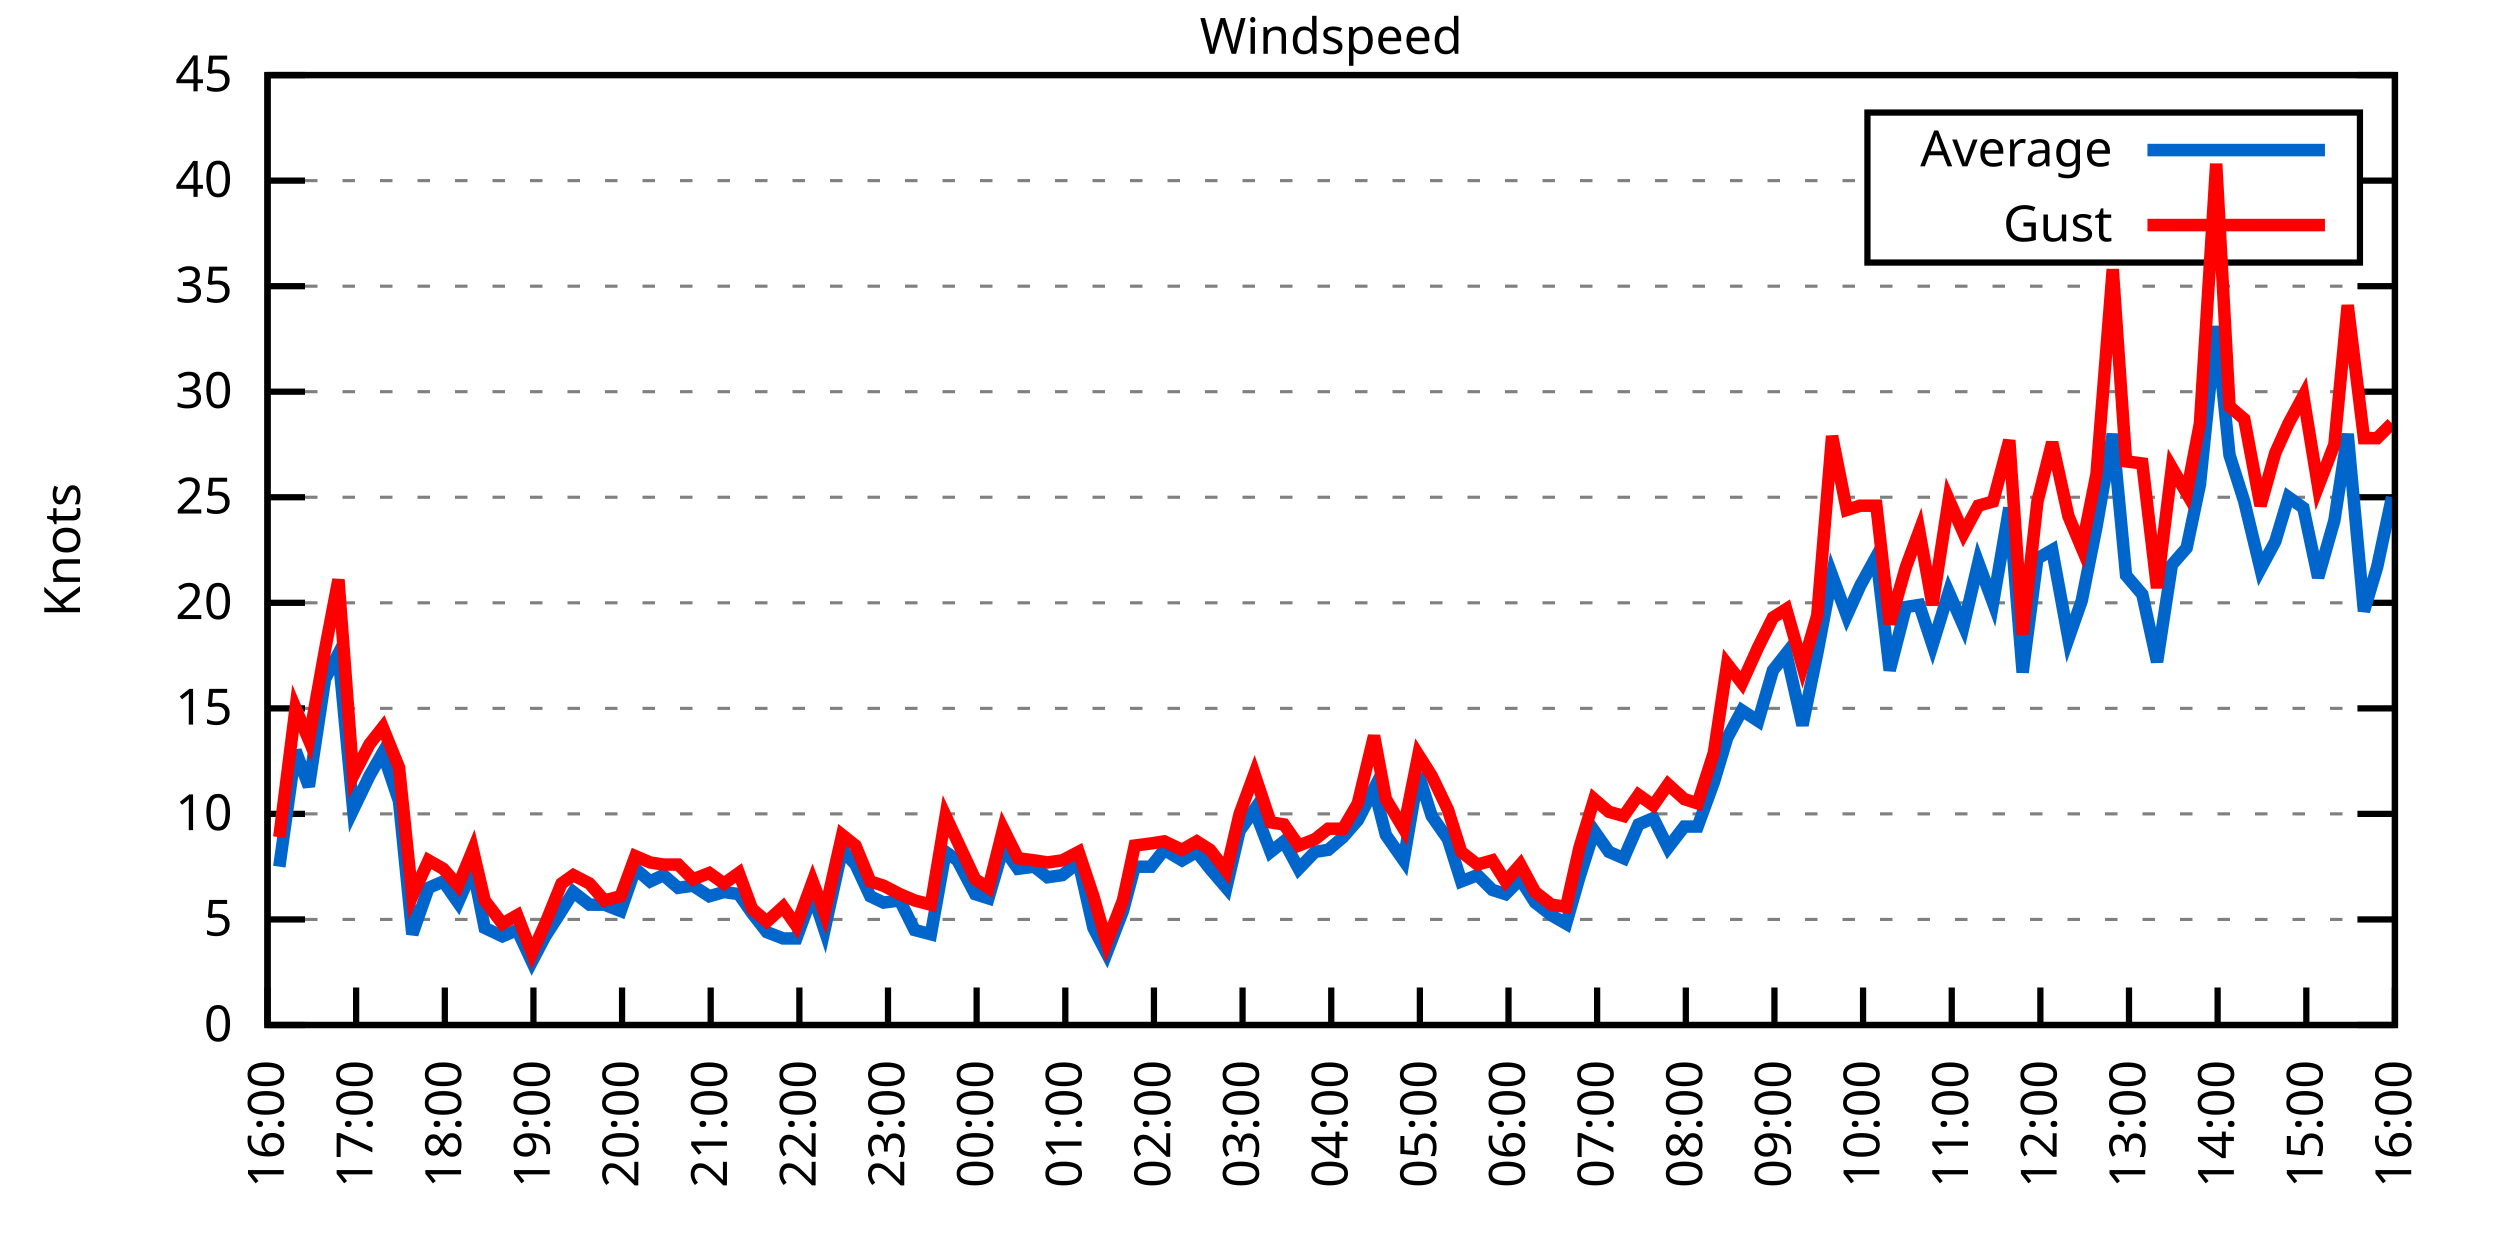
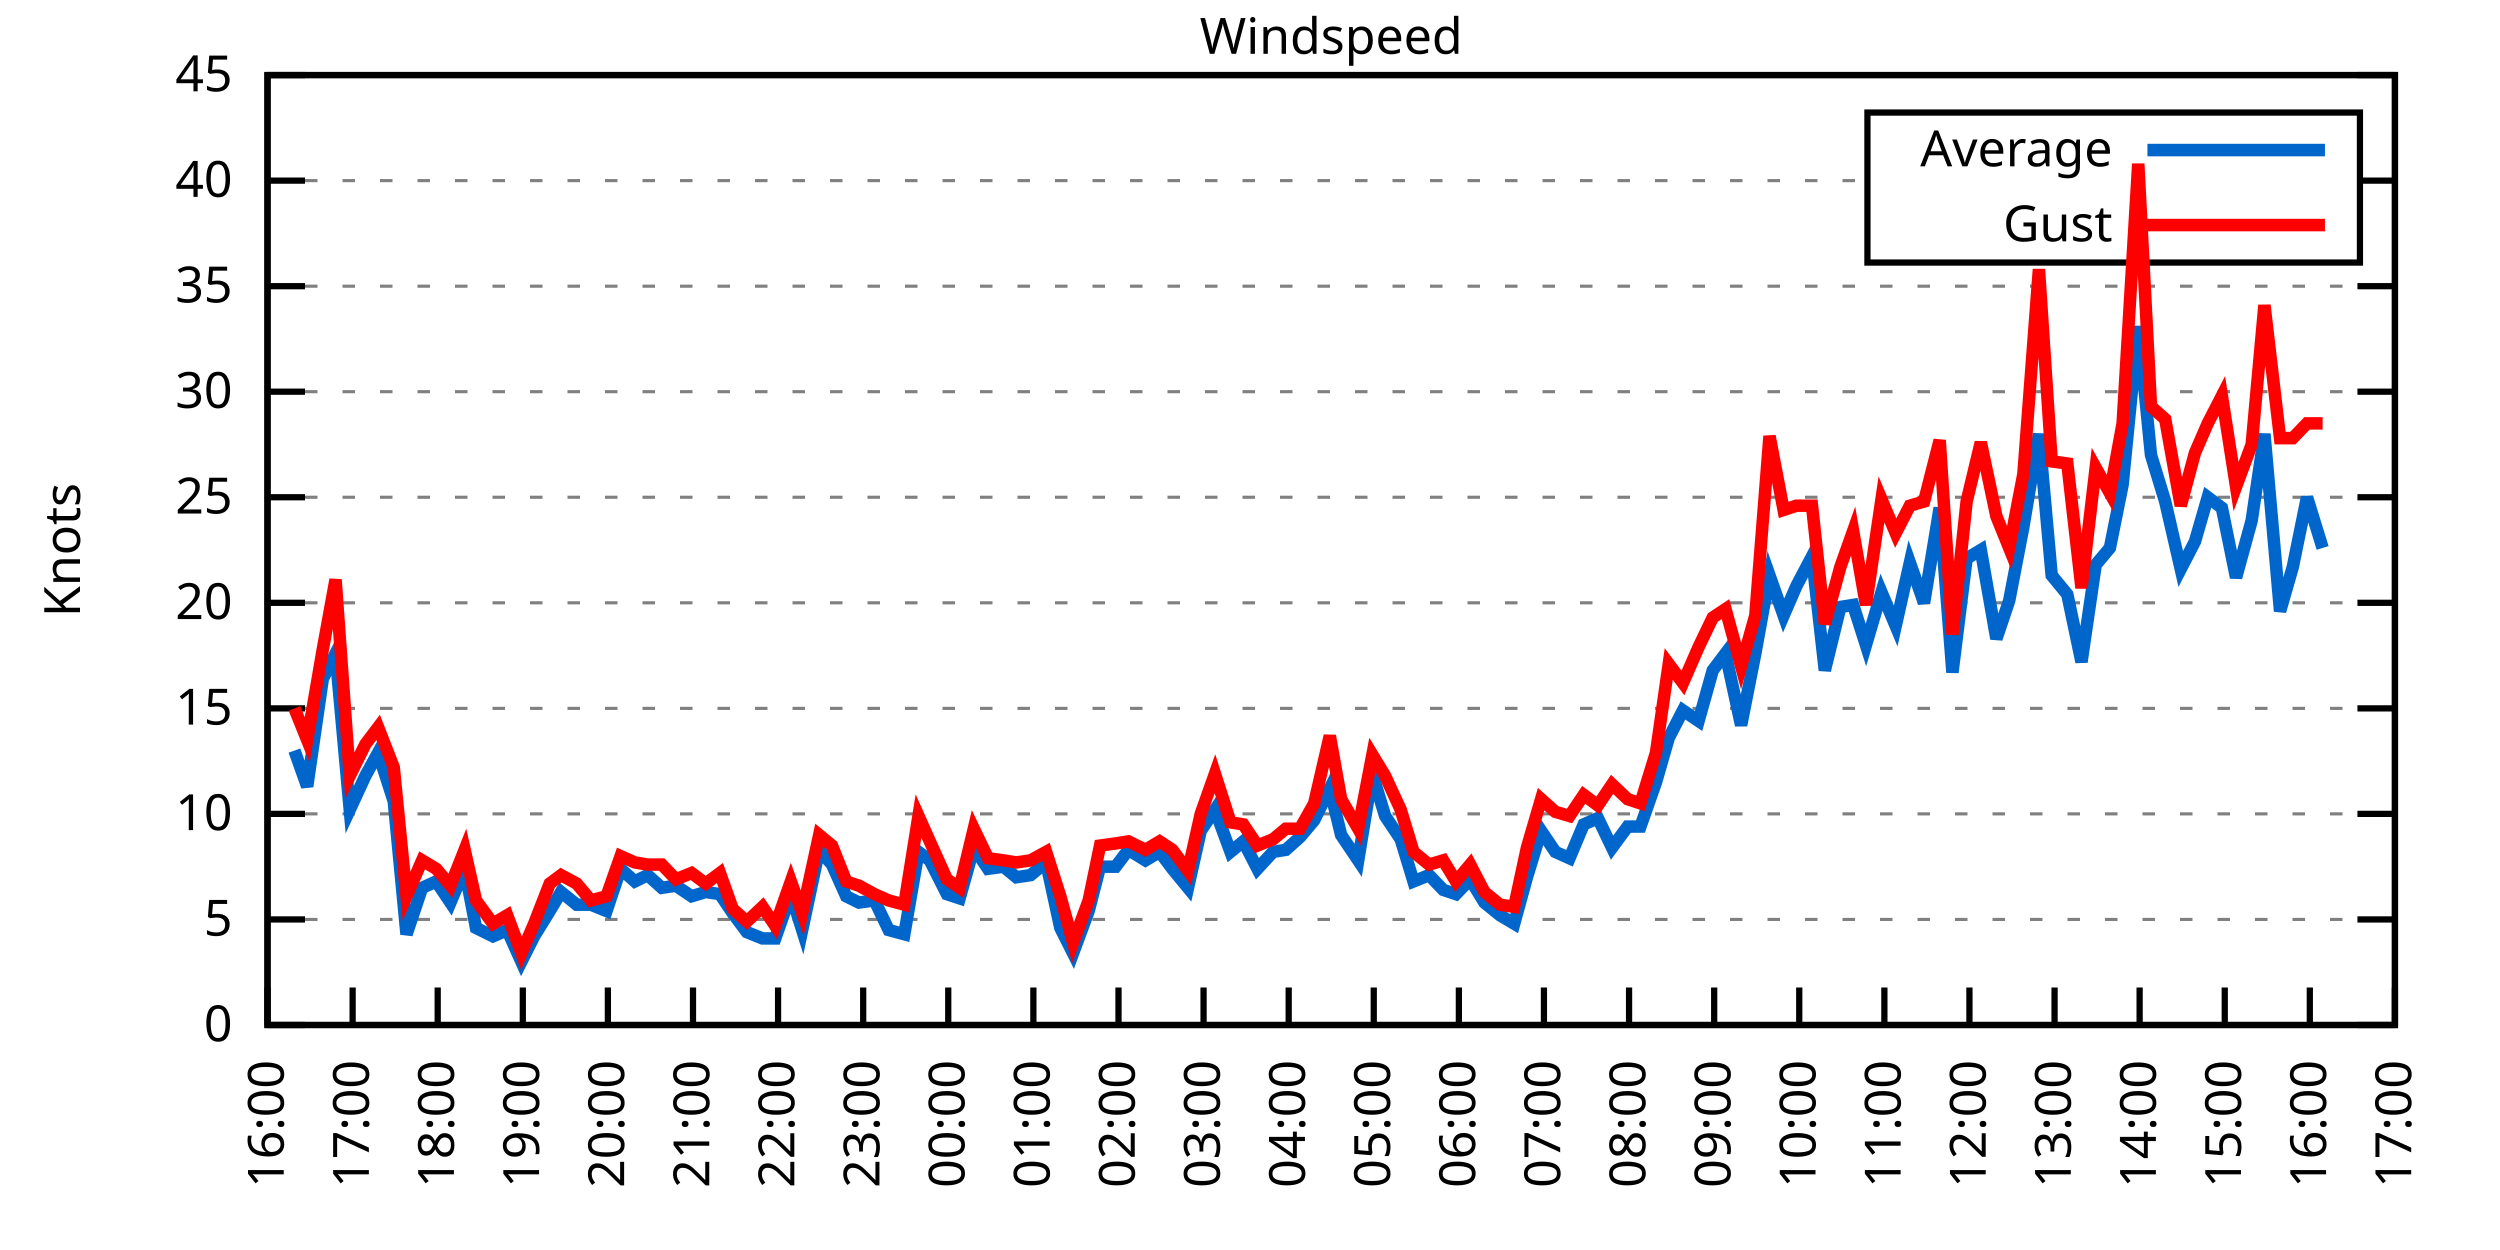
<svg xmlns="http://www.w3.org/2000/svg" xmlns:xlink="http://www.w3.org/1999/xlink" width="400" height="200" viewBox="0 0 400 200">
  <g id="gnuplot_canvas">
    <rect x="0" y="0" width="400" height="200" fill="none" />
    <defs>
      <circle id="gpDot" r="0.5" stroke-width="0.5" stroke="currentColor" />
      <path id="gpPt0" stroke-width="0.333" stroke="currentColor" d="M-1,0 h2 M0,-1 v2" />
      <path id="gpPt1" stroke-width="0.333" stroke="currentColor" d="M-1,-1 L1,1 M1,-1 L-1,1" />
      <path id="gpPt2" stroke-width="0.333" stroke="currentColor" d="M-1,0 L1,0 M0,-1 L0,1 M-1,-1 L1,1 M-1,1 L1,-1" />
      <rect id="gpPt3" stroke-width="0.333" stroke="currentColor" x="-1" y="-1" width="2" height="2" />
      <rect id="gpPt4" stroke-width="0.333" stroke="currentColor" fill="currentColor" x="-1" y="-1" width="2" height="2" />
      <circle id="gpPt5" stroke-width="0.333" stroke="currentColor" cx="0" cy="0" r="1" />
      <use xlink:href="#gpPt5" id="gpPt6" fill="currentColor" stroke="none" />
      <path id="gpPt7" stroke-width="0.333" stroke="currentColor" d="M0,-1.33 L-1.33,0.67 L1.33,0.67 z" />
      <use xlink:href="#gpPt7" id="gpPt8" fill="currentColor" stroke="none" />
      <use xlink:href="#gpPt7" id="gpPt9" stroke="currentColor" transform="rotate(180)" />
      <use xlink:href="#gpPt9" id="gpPt10" fill="currentColor" stroke="none" />
      <use xlink:href="#gpPt3" id="gpPt11" stroke="currentColor" transform="rotate(45)" />
      <use xlink:href="#gpPt11" id="gpPt12" fill="currentColor" stroke="none" />
      <path id="gpPt13" stroke-width="0.333" stroke="currentColor" d="M0,1.330 L1.265,0.411 L0.782,-1.067 L-0.782,-1.076 L-1.265,0.411 z" />
      <use xlink:href="#gpPt13" id="gpPt14" fill="currentColor" stroke="none" />
      <filter id="textbox" filterUnits="objectBoundingBox" x="0" y="0" height="1" width="1">
        <feFlood flood-color="white" flood-opacity="1" result="bgnd" />
        <feComposite in="SourceGraphic" in2="bgnd" operator="atop" />
      </filter>
      <filter id="greybox" filterUnits="objectBoundingBox" x="0" y="0" height="1" width="1">
        <feFlood flood-color="lightgrey" flood-opacity="1" result="grey" />
        <feComposite in="SourceGraphic" in2="grey" operator="atop" />
      </filter>
    </defs>
    <g fill="none" color="white" stroke="currentColor" stroke-width="1.00" stroke-linecap="butt" stroke-linejoin="miter">
</g>
    <g fill="none" color="black" stroke="currentColor" stroke-width="1.00" stroke-linecap="butt" stroke-linejoin="miter">
      <g stroke="none" shape-rendering="crispEdges">
        <polygon fill="rgb(255, 255, 255)" points="42.80,164.00 383.18,164.00 383.18,12.02 42.80,12.02 " />
      </g>
    </g>
    <g fill="none" color="black" stroke="currentColor" stroke-width="1.00" stroke-linecap="butt" stroke-linejoin="miter">
</g>
    <g fill="none" color="black" stroke="black" stroke-width="0.50" stroke-linecap="butt" stroke-linejoin="miter">
</g>
    <g fill="none" color="gray" stroke="currentColor" stroke-width="0.50" stroke-linecap="butt" stroke-linejoin="miter">
      <path stroke="gray" stroke-dasharray="2,4" class="gridline" d="M42.80,164.00 L383.19,164.00  " />
    </g>
    <g fill="none" color="gray" stroke="gray" stroke-width="1.00" stroke-linecap="butt" stroke-linejoin="miter">
</g>
    <g fill="none" color="black" stroke="currentColor" stroke-width="1.00" stroke-linecap="butt" stroke-linejoin="miter">
      <path stroke="black" d="M42.80,164.00 L48.80,164.00 M383.19,164.00 L377.19,164.00  " />
      <g transform="translate(37.20,166.60)" stroke="none" fill="black" font-family="Sans" font-size="8.00" text-anchor="end">
        <text>
          <tspan font-family="Sans"> 0</tspan>
        </text>
      </g>
    </g>
    <g fill="none" color="black" stroke="currentColor" stroke-width="1.00" stroke-linecap="butt" stroke-linejoin="miter">
</g>
    <g fill="none" color="black" stroke="black" stroke-width="0.50" stroke-linecap="butt" stroke-linejoin="miter">
</g>
    <g fill="none" color="gray" stroke="currentColor" stroke-width="0.50" stroke-linecap="butt" stroke-linejoin="miter">
      <path stroke="gray" stroke-dasharray="2,4" class="gridline" d="M42.80,147.11 L383.19,147.11  " />
    </g>
    <g fill="none" color="gray" stroke="gray" stroke-width="1.00" stroke-linecap="butt" stroke-linejoin="miter">
</g>
    <g fill="none" color="black" stroke="currentColor" stroke-width="1.00" stroke-linecap="butt" stroke-linejoin="miter">
      <path stroke="black" d="M42.80,147.11 L48.80,147.11 M383.19,147.11 L377.19,147.11  " />
      <g transform="translate(37.20,149.71)" stroke="none" fill="black" font-family="Sans" font-size="8.00" text-anchor="end">
        <text>
          <tspan font-family="Sans"> 5</tspan>
        </text>
      </g>
    </g>
    <g fill="none" color="black" stroke="currentColor" stroke-width="1.00" stroke-linecap="butt" stroke-linejoin="miter">
</g>
    <g fill="none" color="black" stroke="black" stroke-width="0.50" stroke-linecap="butt" stroke-linejoin="miter">
</g>
    <g fill="none" color="gray" stroke="currentColor" stroke-width="0.50" stroke-linecap="butt" stroke-linejoin="miter">
      <path stroke="gray" stroke-dasharray="2,4" class="gridline" d="M42.80,130.22 L383.19,130.22  " />
    </g>
    <g fill="none" color="gray" stroke="gray" stroke-width="1.00" stroke-linecap="butt" stroke-linejoin="miter">
</g>
    <g fill="none" color="black" stroke="currentColor" stroke-width="1.00" stroke-linecap="butt" stroke-linejoin="miter">
      <path stroke="black" d="M42.80,130.22 L48.80,130.22 M383.19,130.22 L377.19,130.22  " />
      <g transform="translate(37.20,132.82)" stroke="none" fill="black" font-family="Sans" font-size="8.00" text-anchor="end">
        <text>
          <tspan font-family="Sans"> 10</tspan>
        </text>
      </g>
    </g>
    <g fill="none" color="black" stroke="currentColor" stroke-width="1.00" stroke-linecap="butt" stroke-linejoin="miter">
</g>
    <g fill="none" color="black" stroke="black" stroke-width="0.50" stroke-linecap="butt" stroke-linejoin="miter">
</g>
    <g fill="none" color="gray" stroke="currentColor" stroke-width="0.50" stroke-linecap="butt" stroke-linejoin="miter">
      <path stroke="gray" stroke-dasharray="2,4" class="gridline" d="M42.80,113.34 L383.19,113.34  " />
    </g>
    <g fill="none" color="gray" stroke="gray" stroke-width="1.00" stroke-linecap="butt" stroke-linejoin="miter">
</g>
    <g fill="none" color="black" stroke="currentColor" stroke-width="1.00" stroke-linecap="butt" stroke-linejoin="miter">
      <path stroke="black" d="M42.80,113.34 L48.80,113.34 M383.19,113.34 L377.19,113.34  " />
      <g transform="translate(37.20,115.94)" stroke="none" fill="black" font-family="Sans" font-size="8.00" text-anchor="end">
        <text>
          <tspan font-family="Sans"> 15</tspan>
        </text>
      </g>
    </g>
    <g fill="none" color="black" stroke="currentColor" stroke-width="1.00" stroke-linecap="butt" stroke-linejoin="miter">
</g>
    <g fill="none" color="black" stroke="black" stroke-width="0.50" stroke-linecap="butt" stroke-linejoin="miter">
</g>
    <g fill="none" color="gray" stroke="currentColor" stroke-width="0.50" stroke-linecap="butt" stroke-linejoin="miter">
      <path stroke="gray" stroke-dasharray="2,4" class="gridline" d="M42.80,96.45 L383.19,96.45  " />
    </g>
    <g fill="none" color="gray" stroke="gray" stroke-width="1.00" stroke-linecap="butt" stroke-linejoin="miter">
</g>
    <g fill="none" color="black" stroke="currentColor" stroke-width="1.00" stroke-linecap="butt" stroke-linejoin="miter">
      <path stroke="black" d="M42.80,96.45 L48.80,96.45 M383.19,96.45 L377.19,96.45  " />
      <g transform="translate(37.20,99.05)" stroke="none" fill="black" font-family="Sans" font-size="8.00" text-anchor="end">
        <text>
          <tspan font-family="Sans"> 20</tspan>
        </text>
      </g>
    </g>
    <g fill="none" color="black" stroke="currentColor" stroke-width="1.00" stroke-linecap="butt" stroke-linejoin="miter">
</g>
    <g fill="none" color="black" stroke="black" stroke-width="0.50" stroke-linecap="butt" stroke-linejoin="miter">
</g>
    <g fill="none" color="gray" stroke="currentColor" stroke-width="0.50" stroke-linecap="butt" stroke-linejoin="miter">
      <path stroke="gray" stroke-dasharray="2,4" class="gridline" d="M42.80,79.56 L383.19,79.56  " />
    </g>
    <g fill="none" color="gray" stroke="gray" stroke-width="1.00" stroke-linecap="butt" stroke-linejoin="miter">
</g>
    <g fill="none" color="black" stroke="currentColor" stroke-width="1.00" stroke-linecap="butt" stroke-linejoin="miter">
      <path stroke="black" d="M42.80,79.56 L48.80,79.56 M383.19,79.56 L377.19,79.56  " />
      <g transform="translate(37.20,82.16)" stroke="none" fill="black" font-family="Sans" font-size="8.00" text-anchor="end">
        <text>
          <tspan font-family="Sans"> 25</tspan>
        </text>
      </g>
    </g>
    <g fill="none" color="black" stroke="currentColor" stroke-width="1.00" stroke-linecap="butt" stroke-linejoin="miter">
</g>
    <g fill="none" color="black" stroke="black" stroke-width="0.50" stroke-linecap="butt" stroke-linejoin="miter">
</g>
    <g fill="none" color="gray" stroke="currentColor" stroke-width="0.50" stroke-linecap="butt" stroke-linejoin="miter">
      <path stroke="gray" stroke-dasharray="2,4" class="gridline" d="M42.80,62.67 L383.19,62.67  " />
    </g>
    <g fill="none" color="gray" stroke="gray" stroke-width="1.00" stroke-linecap="butt" stroke-linejoin="miter">
</g>
    <g fill="none" color="black" stroke="currentColor" stroke-width="1.00" stroke-linecap="butt" stroke-linejoin="miter">
      <path stroke="black" d="M42.80,62.67 L48.80,62.67 M383.19,62.67 L377.19,62.67  " />
      <g transform="translate(37.20,65.27)" stroke="none" fill="black" font-family="Sans" font-size="8.00" text-anchor="end">
        <text>
          <tspan font-family="Sans"> 30</tspan>
        </text>
      </g>
    </g>
    <g fill="none" color="black" stroke="currentColor" stroke-width="1.00" stroke-linecap="butt" stroke-linejoin="miter">
</g>
    <g fill="none" color="black" stroke="black" stroke-width="0.50" stroke-linecap="butt" stroke-linejoin="miter">
</g>
    <g fill="none" color="gray" stroke="currentColor" stroke-width="0.50" stroke-linecap="butt" stroke-linejoin="miter">
      <path stroke="gray" stroke-dasharray="2,4" class="gridline" d="M42.80,45.79 L383.19,45.79  " />
    </g>
    <g fill="none" color="gray" stroke="gray" stroke-width="1.00" stroke-linecap="butt" stroke-linejoin="miter">
</g>
    <g fill="none" color="black" stroke="currentColor" stroke-width="1.00" stroke-linecap="butt" stroke-linejoin="miter">
      <path stroke="black" d="M42.80,45.79 L48.80,45.79 M383.19,45.79 L377.19,45.79  " />
      <g transform="translate(37.20,48.39)" stroke="none" fill="black" font-family="Sans" font-size="8.00" text-anchor="end">
        <text>
          <tspan font-family="Sans"> 35</tspan>
        </text>
      </g>
    </g>
    <g fill="none" color="black" stroke="currentColor" stroke-width="1.00" stroke-linecap="butt" stroke-linejoin="miter">
</g>
    <g fill="none" color="black" stroke="black" stroke-width="0.50" stroke-linecap="butt" stroke-linejoin="miter">
</g>
    <g fill="none" color="gray" stroke="currentColor" stroke-width="0.50" stroke-linecap="butt" stroke-linejoin="miter">
      <path stroke="gray" stroke-dasharray="2,4" class="gridline" d="M42.80,28.90 L298.79,28.90 M377.59,28.90 L383.19,28.90  " />
    </g>
    <g fill="none" color="gray" stroke="gray" stroke-width="1.00" stroke-linecap="butt" stroke-linejoin="miter">
</g>
    <g fill="none" color="black" stroke="currentColor" stroke-width="1.00" stroke-linecap="butt" stroke-linejoin="miter">
      <path stroke="black" d="M42.80,28.90 L48.80,28.90 M383.19,28.90 L377.19,28.90  " />
      <g transform="translate(37.20,31.50)" stroke="none" fill="black" font-family="Sans" font-size="8.00" text-anchor="end">
        <text>
          <tspan font-family="Sans"> 40</tspan>
        </text>
      </g>
    </g>
    <g fill="none" color="black" stroke="currentColor" stroke-width="1.00" stroke-linecap="butt" stroke-linejoin="miter">
</g>
    <g fill="none" color="black" stroke="black" stroke-width="0.50" stroke-linecap="butt" stroke-linejoin="miter">
</g>
    <g fill="none" color="gray" stroke="currentColor" stroke-width="0.50" stroke-linecap="butt" stroke-linejoin="miter">
      <path stroke="gray" stroke-dasharray="2,4" class="gridline" d="M42.80,12.01 L383.19,12.01  " />
    </g>
    <g fill="none" color="gray" stroke="gray" stroke-width="1.00" stroke-linecap="butt" stroke-linejoin="miter">
</g>
    <g fill="none" color="black" stroke="currentColor" stroke-width="1.00" stroke-linecap="butt" stroke-linejoin="miter">
      <path stroke="black" d="M42.80,12.01 L48.80,12.01 M383.19,12.01 L377.19,12.01  " />
      <g transform="translate(37.20,14.61)" stroke="none" fill="black" font-family="Sans" font-size="8.00" text-anchor="end">
        <text>
          <tspan font-family="Sans"> 45</tspan>
        </text>
      </g>
    </g>
    <g fill="none" color="black" stroke="currentColor" stroke-width="1.00" stroke-linecap="butt" stroke-linejoin="miter">
      <path stroke="black" d="M42.80,164.00 L42.80,158.00  " />
      <g transform="translate(45.40,169.60) rotate(270.00)" stroke="none" fill="black" font-family="Sans" font-size="8.00" text-anchor="end">
        <text>
          <tspan font-family="Sans">16:00</tspan>
        </text>
      </g>
    </g>
    <g fill="none" color="black" stroke="currentColor" stroke-width="1.00" stroke-linecap="butt" stroke-linejoin="miter">
-       <path stroke="black" d="M56.98,164.00 L56.98,158.00  " />
-       <g transform="translate(59.58,169.60) rotate(270.00)" stroke="none" fill="black" font-family="Sans" font-size="8.00" text-anchor="end">
+       <path stroke="black" d="M56.42,164.00 L56.42,158.00  " />
+       <g transform="translate(59.02,169.60) rotate(270.00)" stroke="none" fill="black" font-family="Sans" font-size="8.00" text-anchor="end">
        <text>
          <tspan font-family="Sans">17:00</tspan>
        </text>
      </g>
    </g>
    <g fill="none" color="black" stroke="currentColor" stroke-width="1.00" stroke-linecap="butt" stroke-linejoin="miter">
-       <path stroke="black" d="M71.17,164.00 L71.17,158.00  " />
-       <g transform="translate(73.77,169.60) rotate(270.00)" stroke="none" fill="black" font-family="Sans" font-size="8.00" text-anchor="end">
+       <path stroke="black" d="M70.03,164.00 L70.03,158.00  " />
+       <g transform="translate(72.63,169.60) rotate(270.00)" stroke="none" fill="black" font-family="Sans" font-size="8.00" text-anchor="end">
        <text>
          <tspan font-family="Sans">18:00</tspan>
        </text>
      </g>
    </g>
    <g fill="none" color="black" stroke="currentColor" stroke-width="1.00" stroke-linecap="butt" stroke-linejoin="miter">
-       <path stroke="black" d="M85.35,164.00 L85.35,158.00  " />
-       <g transform="translate(87.95,169.60) rotate(270.00)" stroke="none" fill="black" font-family="Sans" font-size="8.00" text-anchor="end">
+       <path stroke="black" d="M83.65,164.00 L83.65,158.00  " />
+       <g transform="translate(86.25,169.60) rotate(270.00)" stroke="none" fill="black" font-family="Sans" font-size="8.00" text-anchor="end">
        <text>
          <tspan font-family="Sans">19:00</tspan>
        </text>
      </g>
    </g>
    <g fill="none" color="black" stroke="currentColor" stroke-width="1.00" stroke-linecap="butt" stroke-linejoin="miter">
-       <path stroke="black" d="M99.53,164.00 L99.53,158.00  " />
-       <g transform="translate(102.13,169.60) rotate(270.00)" stroke="none" fill="black" font-family="Sans" font-size="8.00" text-anchor="end">
+       <path stroke="black" d="M97.26,164.00 L97.26,158.00  " />
+       <g transform="translate(99.86,169.60) rotate(270.00)" stroke="none" fill="black" font-family="Sans" font-size="8.00" text-anchor="end">
        <text>
          <tspan font-family="Sans">20:00</tspan>
        </text>
      </g>
    </g>
    <g fill="none" color="black" stroke="currentColor" stroke-width="1.00" stroke-linecap="butt" stroke-linejoin="miter">
-       <path stroke="black" d="M113.71,164.00 L113.71,158.00  " />
-       <g transform="translate(116.31,169.60) rotate(270.00)" stroke="none" fill="black" font-family="Sans" font-size="8.00" text-anchor="end">
+       <path stroke="black" d="M110.88,164.00 L110.88,158.00  " />
+       <g transform="translate(113.48,169.60) rotate(270.00)" stroke="none" fill="black" font-family="Sans" font-size="8.00" text-anchor="end">
        <text>
          <tspan font-family="Sans">21:00</tspan>
        </text>
      </g>
    </g>
    <g fill="none" color="black" stroke="currentColor" stroke-width="1.00" stroke-linecap="butt" stroke-linejoin="miter">
-       <path stroke="black" d="M127.90,164.00 L127.90,158.00  " />
-       <g transform="translate(130.50,169.60) rotate(270.00)" stroke="none" fill="black" font-family="Sans" font-size="8.00" text-anchor="end">
+       <path stroke="black" d="M124.49,164.00 L124.49,158.00  " />
+       <g transform="translate(127.09,169.60) rotate(270.00)" stroke="none" fill="black" font-family="Sans" font-size="8.00" text-anchor="end">
        <text>
          <tspan font-family="Sans">22:00</tspan>
        </text>
      </g>
    </g>
    <g fill="none" color="black" stroke="currentColor" stroke-width="1.00" stroke-linecap="butt" stroke-linejoin="miter">
-       <path stroke="black" d="M142.08,164.00 L142.08,158.00  " />
-       <g transform="translate(144.68,169.60) rotate(270.00)" stroke="none" fill="black" font-family="Sans" font-size="8.00" text-anchor="end">
+       <path stroke="black" d="M138.11,164.00 L138.11,158.00  " />
+       <g transform="translate(140.71,169.60) rotate(270.00)" stroke="none" fill="black" font-family="Sans" font-size="8.00" text-anchor="end">
        <text>
          <tspan font-family="Sans">23:00</tspan>
        </text>
      </g>
    </g>
    <g fill="none" color="black" stroke="currentColor" stroke-width="1.00" stroke-linecap="butt" stroke-linejoin="miter">
-       <path stroke="black" d="M156.26,164.00 L156.26,158.00  " />
-       <g transform="translate(158.86,169.60) rotate(270.00)" stroke="none" fill="black" font-family="Sans" font-size="8.00" text-anchor="end">
+       <path stroke="black" d="M151.72,164.00 L151.72,158.00  " />
+       <g transform="translate(154.32,169.60) rotate(270.00)" stroke="none" fill="black" font-family="Sans" font-size="8.00" text-anchor="end">
        <text>
          <tspan font-family="Sans">00:00</tspan>
        </text>
      </g>
    </g>
    <g fill="none" color="black" stroke="currentColor" stroke-width="1.00" stroke-linecap="butt" stroke-linejoin="miter">
-       <path stroke="black" d="M170.45,164.00 L170.45,158.00  " />
-       <g transform="translate(173.05,169.60) rotate(270.00)" stroke="none" fill="black" font-family="Sans" font-size="8.00" text-anchor="end">
+       <path stroke="black" d="M165.34,164.00 L165.34,158.00  " />
+       <g transform="translate(167.94,169.60) rotate(270.00)" stroke="none" fill="black" font-family="Sans" font-size="8.00" text-anchor="end">
        <text>
          <tspan font-family="Sans">01:00</tspan>
        </text>
      </g>
    </g>
    <g fill="none" color="black" stroke="currentColor" stroke-width="1.00" stroke-linecap="butt" stroke-linejoin="miter">
-       <path stroke="black" d="M184.63,164.00 L184.63,158.00  " />
-       <g transform="translate(187.23,169.60) rotate(270.00)" stroke="none" fill="black" font-family="Sans" font-size="8.00" text-anchor="end">
+       <path stroke="black" d="M178.96,164.00 L178.96,158.00  " />
+       <g transform="translate(181.56,169.60) rotate(270.00)" stroke="none" fill="black" font-family="Sans" font-size="8.00" text-anchor="end">
        <text>
          <tspan font-family="Sans">02:00</tspan>
        </text>
      </g>
    </g>
    <g fill="none" color="black" stroke="currentColor" stroke-width="1.00" stroke-linecap="butt" stroke-linejoin="miter">
-       <path stroke="black" d="M198.81,164.00 L198.81,158.00  " />
-       <g transform="translate(201.41,169.60) rotate(270.00)" stroke="none" fill="black" font-family="Sans" font-size="8.00" text-anchor="end">
+       <path stroke="black" d="M192.57,164.00 L192.57,158.00  " />
+       <g transform="translate(195.17,169.60) rotate(270.00)" stroke="none" fill="black" font-family="Sans" font-size="8.00" text-anchor="end">
        <text>
          <tspan font-family="Sans">03:00</tspan>
        </text>
      </g>
    </g>
    <g fill="none" color="black" stroke="currentColor" stroke-width="1.00" stroke-linecap="butt" stroke-linejoin="miter">
-       <path stroke="black" d="M213.00,164.00 L213.00,158.00  " />
-       <g transform="translate(215.60,169.60) rotate(270.00)" stroke="none" fill="black" font-family="Sans" font-size="8.00" text-anchor="end">
+       <path stroke="black" d="M206.19,164.00 L206.19,158.00  " />
+       <g transform="translate(208.79,169.60) rotate(270.00)" stroke="none" fill="black" font-family="Sans" font-size="8.00" text-anchor="end">
        <text>
          <tspan font-family="Sans">04:00</tspan>
        </text>
      </g>
    </g>
    <g fill="none" color="black" stroke="currentColor" stroke-width="1.00" stroke-linecap="butt" stroke-linejoin="miter">
-       <path stroke="black" d="M227.18,164.00 L227.18,158.00  " />
-       <g transform="translate(229.78,169.60) rotate(270.00)" stroke="none" fill="black" font-family="Sans" font-size="8.00" text-anchor="end">
+       <path stroke="black" d="M219.80,164.00 L219.80,158.00  " />
+       <g transform="translate(222.40,169.60) rotate(270.00)" stroke="none" fill="black" font-family="Sans" font-size="8.00" text-anchor="end">
        <text>
          <tspan font-family="Sans">05:00</tspan>
        </text>
      </g>
    </g>
    <g fill="none" color="black" stroke="currentColor" stroke-width="1.00" stroke-linecap="butt" stroke-linejoin="miter">
-       <path stroke="black" d="M241.36,164.00 L241.36,158.00  " />
-       <g transform="translate(243.96,169.60) rotate(270.00)" stroke="none" fill="black" font-family="Sans" font-size="8.00" text-anchor="end">
+       <path stroke="black" d="M233.42,164.00 L233.42,158.00  " />
+       <g transform="translate(236.02,169.60) rotate(270.00)" stroke="none" fill="black" font-family="Sans" font-size="8.00" text-anchor="end">
        <text>
          <tspan font-family="Sans">06:00</tspan>
        </text>
      </g>
    </g>
    <g fill="none" color="black" stroke="currentColor" stroke-width="1.00" stroke-linecap="butt" stroke-linejoin="miter">
-       <path stroke="black" d="M255.54,164.00 L255.54,158.00  " />
-       <g transform="translate(258.14,169.60) rotate(270.00)" stroke="none" fill="black" font-family="Sans" font-size="8.00" text-anchor="end">
+       <path stroke="black" d="M247.03,164.00 L247.03,158.00  " />
+       <g transform="translate(249.63,169.60) rotate(270.00)" stroke="none" fill="black" font-family="Sans" font-size="8.00" text-anchor="end">
        <text>
          <tspan font-family="Sans">07:00</tspan>
        </text>
      </g>
    </g>
    <g fill="none" color="black" stroke="currentColor" stroke-width="1.00" stroke-linecap="butt" stroke-linejoin="miter">
-       <path stroke="black" d="M269.73,164.00 L269.73,158.00  " />
-       <g transform="translate(272.33,169.60) rotate(270.00)" stroke="none" fill="black" font-family="Sans" font-size="8.00" text-anchor="end">
+       <path stroke="black" d="M260.65,164.00 L260.65,158.00  " />
+       <g transform="translate(263.25,169.60) rotate(270.00)" stroke="none" fill="black" font-family="Sans" font-size="8.00" text-anchor="end">
        <text>
          <tspan font-family="Sans">08:00</tspan>
        </text>
      </g>
    </g>
    <g fill="none" color="black" stroke="currentColor" stroke-width="1.00" stroke-linecap="butt" stroke-linejoin="miter">
-       <path stroke="black" d="M283.91,164.00 L283.91,158.00  " />
-       <g transform="translate(286.51,169.60) rotate(270.00)" stroke="none" fill="black" font-family="Sans" font-size="8.00" text-anchor="end">
+       <path stroke="black" d="M274.27,164.00 L274.27,158.00  " />
+       <g transform="translate(276.87,169.60) rotate(270.00)" stroke="none" fill="black" font-family="Sans" font-size="8.00" text-anchor="end">
        <text>
          <tspan font-family="Sans">09:00</tspan>
        </text>
      </g>
    </g>
    <g fill="none" color="black" stroke="currentColor" stroke-width="1.00" stroke-linecap="butt" stroke-linejoin="miter">
-       <path stroke="black" d="M298.09,164.00 L298.09,158.00  " />
-       <g transform="translate(300.69,169.60) rotate(270.00)" stroke="none" fill="black" font-family="Sans" font-size="8.00" text-anchor="end">
+       <path stroke="black" d="M287.88,164.00 L287.88,158.00  " />
+       <g transform="translate(290.48,169.60) rotate(270.00)" stroke="none" fill="black" font-family="Sans" font-size="8.00" text-anchor="end">
        <text>
          <tspan font-family="Sans">10:00</tspan>
        </text>
      </g>
    </g>
    <g fill="none" color="black" stroke="currentColor" stroke-width="1.00" stroke-linecap="butt" stroke-linejoin="miter">
-       <path stroke="black" d="M312.28,164.00 L312.28,158.00  " />
-       <g transform="translate(314.88,169.60) rotate(270.00)" stroke="none" fill="black" font-family="Sans" font-size="8.00" text-anchor="end">
+       <path stroke="black" d="M301.50,164.00 L301.50,158.00  " />
+       <g transform="translate(304.10,169.60) rotate(270.00)" stroke="none" fill="black" font-family="Sans" font-size="8.00" text-anchor="end">
        <text>
          <tspan font-family="Sans">11:00</tspan>
        </text>
      </g>
    </g>
    <g fill="none" color="black" stroke="currentColor" stroke-width="1.00" stroke-linecap="butt" stroke-linejoin="miter">
-       <path stroke="black" d="M326.46,164.00 L326.46,158.00  " />
-       <g transform="translate(329.06,169.60) rotate(270.00)" stroke="none" fill="black" font-family="Sans" font-size="8.00" text-anchor="end">
+       <path stroke="black" d="M315.11,164.00 L315.11,158.00  " />
+       <g transform="translate(317.71,169.60) rotate(270.00)" stroke="none" fill="black" font-family="Sans" font-size="8.00" text-anchor="end">
        <text>
          <tspan font-family="Sans">12:00</tspan>
        </text>
      </g>
    </g>
    <g fill="none" color="black" stroke="currentColor" stroke-width="1.00" stroke-linecap="butt" stroke-linejoin="miter">
-       <path stroke="black" d="M340.64,164.00 L340.64,158.00  " />
-       <g transform="translate(343.24,169.60) rotate(270.00)" stroke="none" fill="black" font-family="Sans" font-size="8.00" text-anchor="end">
+       <path stroke="black" d="M328.73,164.00 L328.73,158.00  " />
+       <g transform="translate(331.33,169.60) rotate(270.00)" stroke="none" fill="black" font-family="Sans" font-size="8.00" text-anchor="end">
        <text>
          <tspan font-family="Sans">13:00</tspan>
        </text>
      </g>
    </g>
    <g fill="none" color="black" stroke="currentColor" stroke-width="1.00" stroke-linecap="butt" stroke-linejoin="miter">
-       <path stroke="black" d="M354.82,164.00 L354.82,158.00  " />
-       <g transform="translate(357.42,169.60) rotate(270.00)" stroke="none" fill="black" font-family="Sans" font-size="8.00" text-anchor="end">
+       <path stroke="black" d="M342.34,164.00 L342.34,158.00  " />
+       <g transform="translate(344.94,169.60) rotate(270.00)" stroke="none" fill="black" font-family="Sans" font-size="8.00" text-anchor="end">
        <text>
          <tspan font-family="Sans">14:00</tspan>
        </text>
      </g>
    </g>
    <g fill="none" color="black" stroke="currentColor" stroke-width="1.00" stroke-linecap="butt" stroke-linejoin="miter">
-       <path stroke="black" d="M369.01,164.00 L369.01,158.00  " />
-       <g transform="translate(371.61,169.60) rotate(270.00)" stroke="none" fill="black" font-family="Sans" font-size="8.00" text-anchor="end">
+       <path stroke="black" d="M355.96,164.00 L355.96,158.00  " />
+       <g transform="translate(358.56,169.60) rotate(270.00)" stroke="none" fill="black" font-family="Sans" font-size="8.00" text-anchor="end">
        <text>
          <tspan font-family="Sans">15:00</tspan>
+         </text>
+       </g>
+     </g>
+     <g fill="none" color="black" stroke="currentColor" stroke-width="1.00" stroke-linecap="butt" stroke-linejoin="miter">
+       <path stroke="black" d="M369.57,164.00 L369.57,158.00  " />
+       <g transform="translate(372.17,169.60) rotate(270.00)" stroke="none" fill="black" font-family="Sans" font-size="8.00" text-anchor="end">
+         <text>
+           <tspan font-family="Sans">16:00</tspan>
        </text>
      </g>
    </g>
    <g fill="none" color="black" stroke="currentColor" stroke-width="1.00" stroke-linecap="butt" stroke-linejoin="miter">
      <path stroke="black" d="M383.19,164.00 L383.19,158.00  " />
      <g transform="translate(385.79,169.60) rotate(270.00)" stroke="none" fill="black" font-family="Sans" font-size="8.00" text-anchor="end">
        <text>
-           <tspan font-family="Sans">16:00</tspan>
+           <tspan font-family="Sans">17:00</tspan>
        </text>
      </g>
    </g>
    <g fill="none" color="black" stroke="currentColor" stroke-width="1.00" stroke-linecap="butt" stroke-linejoin="miter">
</g>
    <g fill="none" color="black" stroke="currentColor" stroke-width="1.00" stroke-linecap="butt" stroke-linejoin="miter">
      <path stroke="black" d="M42.80,12.01 L42.80,164.00 L383.19,164.00 L383.19,12.01 L42.80,12.01 Z  " />
    </g>
    <g fill="none" color="black" stroke="currentColor" stroke-width="1.00" stroke-linecap="butt" stroke-linejoin="miter">
</g>
    <g fill="none" color="black" stroke="currentColor" stroke-width="1.00" stroke-linecap="butt" stroke-linejoin="miter">
      <path stroke="black" d="M298.79,42.01 L298.79,18.01 L377.59,18.01 L377.59,42.01 L298.79,42.01 Z  " />
    </g>
    <g id="Windspeed_plot_1">
      <g fill="none" color="white" stroke="black" stroke-width="2.00" stroke-linecap="butt" stroke-linejoin="miter">
</g>
      <g fill="none" color="black" stroke="currentColor" stroke-width="2.00" stroke-linecap="butt" stroke-linejoin="miter">
        <g transform="translate(337.99,26.61)" stroke="none" fill="black" font-family="Sans" font-size="8.00" text-anchor="end">
          <text>
            <tspan font-family="Sans">Average</tspan>
          </text>
        </g>
      </g>
      <g fill="none" color="black" stroke="currentColor" stroke-width="2.00" stroke-linecap="butt" stroke-linejoin="miter">
-         <path stroke="rgb(  0, 102, 204)" d="M343.59,24.01 L371.99,24.01 M44.69,138.67 L47.29,120.09 L49.42,125.83 L52.02,108.61 L54.15,104.56 L56.51,129.55   L59.11,124.14 L61.24,120.43 L63.84,128.20 L65.97,149.48 L68.57,142.05 L70.93,141.03 L73.29,144.41 L75.66,139.01   L77.55,148.46 L80.38,149.81 L82.75,148.80 L85.11,153.87 L87.24,149.81 L89.84,145.76 L91.73,142.72 L94.33,144.75   L96.70,144.75 L99.30,145.76 L101.66,139.01 L104.02,141.03 L106.15,140.02 L108.51,142.05 L110.88,141.71 L113.48,143.40   L115.84,142.72 L118.21,143.06 L120.33,146.10 L122.70,149.14 L125.30,150.15 L127.42,150.15 L130.02,143.06 L131.92,148.80   L134.75,135.97 L136.88,138.33 L139.24,143.40 L141.37,144.41 L143.97,144.07 L146.34,148.80 L148.94,149.48 L151.30,136.30   L153.19,137.66 L156.03,143.06 L158.15,143.73 L160.52,135.63 L162.88,139.01 L165.48,138.67 L167.61,140.36 L169.97,140.02   L172.57,137.99 L174.94,148.46 L177.06,152.52 L179.67,145.76 L181.56,138.67 L184.16,138.67 L186.28,135.97 L189.12,137.66   L191.48,136.30 L193.61,139.01 L196.21,142.05 L198.34,132.93 L200.70,129.55 L203.30,136.30 L205.43,134.62 L207.79,139.01   L210.39,136.30 L212.52,135.97 L214.89,133.94 L217.25,131.24 L219.85,126.17 L221.74,133.60 L224.58,137.66 L226.94,123.81   L229.07,130.56 L231.67,134.28 L233.80,141.03 L236.40,140.02 L238.76,142.38 L240.89,143.06 L243.25,140.69 L245.62,144.41   L248.22,146.44 L250.58,147.79 L252.71,140.36 L255.07,132.93 L257.43,136.30 L259.80,137.32 L262.16,131.91 L264.53,130.90   L266.89,135.63 L269.49,132.25 L271.62,132.25 L274.22,125.16 L276.35,118.07 L278.71,113.67 L281.31,115.36 L283.67,107.26   L285.80,104.56 L288.40,116.04 L290.76,104.56 L293.13,92.06 L295.49,98.48 L297.62,93.75 L300.22,89.02 L302.35,107.26   L304.95,97.12 L307.08,96.79 L309.20,103.20 L311.80,94.76 L314.17,100.16 L316.53,90.03 L318.89,96.45 L321.49,81.25   L323.62,107.59 L325.99,89.36 L328.35,88.00 L330.95,102.19 L333.08,96.11 L335.44,84.29 L338.04,69.43 L340.17,92.06   L342.77,95.10 L345.13,105.91 L347.50,90.37 L349.86,87.67 L351.99,77.53 L354.59,52.20 L356.72,72.81 L359.08,80.24   L361.68,91.04 L364.04,86.65 L366.17,79.56 L368.53,81.25 L370.90,92.40 L373.50,83.28 L375.63,69.43 L378.23,97.80   L380.35,90.71 L382.72,79.56  " />
+         <path stroke="rgb(  0, 102, 204)" d="M343.59,24.01 L371.99,24.01 M47.11,120.09 L49.15,125.83 L51.65,108.61 L53.69,104.56 L55.96,129.55 L58.46,124.14   L60.50,120.43 L63.00,128.20 L65.04,149.48 L67.54,142.05 L69.80,141.03 L72.07,144.41 L74.34,139.01 L76.16,148.46   L78.88,149.81 L81.15,148.80 L83.42,153.87 L85.46,149.81 L87.96,145.76 L89.77,142.72 L92.27,144.75 L94.54,144.75   L97.04,145.76 L99.30,139.01 L101.57,141.03 L103.62,140.02 L105.89,142.05 L108.15,141.71 L110.65,143.40 L112.92,142.72   L115.19,143.06 L117.23,146.10 L119.50,149.14 L122.00,150.15 L124.04,150.15 L126.54,143.06 L128.35,148.80 L131.07,135.97   L133.12,138.33 L135.39,143.40 L137.43,144.41 L139.92,144.07 L142.19,148.80 L144.69,149.48 L146.96,136.30 L148.77,137.66   L151.50,143.06 L153.54,143.73 L155.81,135.63 L158.08,139.01 L160.57,138.67 L162.62,140.36 L164.89,140.02 L167.38,137.99   L169.65,148.46 L171.69,152.52 L174.19,145.76 L176.01,138.67 L178.50,138.67 L180.54,135.97 L183.27,137.66 L185.54,136.30   L187.58,139.01 L190.08,142.05 L192.12,132.93 L194.39,129.55 L196.88,136.30 L198.93,134.62 L201.19,139.01 L203.69,136.30   L205.73,135.97 L208.00,133.94 L210.27,131.24 L212.77,126.17 L214.58,133.60 L217.31,137.66 L219.58,123.81 L221.62,130.56   L224.11,134.28 L226.16,141.03 L228.65,140.02 L230.92,142.38 L232.96,143.06 L235.23,140.69 L237.50,144.41 L240.00,146.44   L242.27,147.79 L244.31,140.36 L246.58,132.93 L248.85,136.30 L251.12,137.32 L253.39,131.91 L255.66,130.90 L257.93,135.63   L260.42,132.25 L262.47,132.25 L264.96,125.16 L267.00,118.07 L269.27,113.67 L271.77,115.36 L274.04,107.26 L276.08,104.56   L278.58,116.04 L280.85,104.56 L283.12,92.06 L285.38,98.48 L287.43,93.75 L289.92,89.02 L291.97,107.26 L294.46,97.12   L296.50,96.79 L298.55,103.20 L301.04,94.76 L303.31,100.16 L305.58,90.03 L307.85,96.45 L310.35,81.25 L312.39,107.59   L314.66,89.36 L316.93,88.00 L319.42,102.19 L321.47,96.11 L323.74,84.29 L326.23,69.43 L328.27,92.06 L330.77,95.10   L333.04,105.91 L335.31,90.37 L337.58,87.67 L339.62,77.53 L342.12,52.20 L344.16,72.81 L346.43,80.24 L348.92,91.04   L351.19,86.65 L353.24,79.56 L355.50,81.25 L357.77,92.40 L360.27,83.28 L362.31,69.43 L364.81,97.80 L366.85,90.71   L369.12,79.56 L371.62,87.67  " />
      </g>
    </g>
    <g id="Windspeed_plot_2">
      <g fill="none" color="black" stroke="currentColor" stroke-width="2.00" stroke-linecap="butt" stroke-linejoin="miter">
        <g transform="translate(337.99,38.61)" stroke="none" fill="black" font-family="Sans" font-size="8.00" text-anchor="end">
          <text>
            <tspan font-family="Sans">Gust</tspan>
          </text>
        </g>
      </g>
      <g fill="none" color="black" stroke="currentColor" stroke-width="2.00" stroke-linecap="butt" stroke-linejoin="miter">
-         <path stroke="rgb(255,   0,   0)" d="M343.59,36.01 L371.99,36.01 M44.69,133.94 L47.29,113.34 L49.42,118.40 L52.02,103.88 L54.15,92.73 L56.51,124.14   L59.11,119.08 L61.24,116.38 L63.84,122.79 L65.97,143.40 L68.57,137.66 L70.93,139.01 L73.29,141.71 L75.66,135.97   L77.55,144.07 L80.38,147.79 L82.75,146.44 L85.11,152.52 L87.24,147.79 L89.84,141.37 L91.73,140.02 L94.33,141.37   L96.70,144.07 L99.30,143.40 L101.66,136.98 L104.02,137.99 L106.15,138.33 L108.51,138.33 L110.88,140.69 L113.48,139.68   L115.84,141.37 L118.21,139.68 L120.33,145.42 L122.70,147.45 L125.30,145.09 L127.42,148.13 L130.02,141.03 L131.92,146.10   L134.75,133.60 L136.88,135.29 L139.24,141.03 L141.37,141.71 L143.97,143.06 L146.34,144.07 L148.94,144.75 L151.30,130.56   L153.19,134.62 L156.03,140.69 L158.15,142.05 L160.52,132.59 L162.88,137.32 L165.48,137.66 L167.61,137.99 L169.97,137.66   L172.57,136.30 L174.94,143.40 L177.06,150.83 L179.67,144.07 L181.56,135.29 L184.16,134.95 L186.28,134.62 L189.12,135.97   L191.48,134.62 L193.61,135.97 L196.21,139.34 L198.34,130.22 L200.70,123.81 L203.30,131.58 L205.43,131.91 L207.79,135.29   L210.39,134.28 L212.52,132.59 L214.89,132.59 L217.25,128.54 L219.85,117.73 L221.74,127.86 L224.58,132.59 L226.94,120.77   L229.07,124.14 L231.67,129.55 L233.80,136.30 L236.40,138.33 L238.76,137.66 L240.89,141.03 L243.25,138.33 L245.62,142.72   L248.22,144.75 L250.58,145.09 L252.71,135.63 L255.07,127.86 L257.43,129.89 L259.80,130.56 L262.16,127.18 L264.53,128.87   L266.89,125.50 L269.49,127.86 L271.62,128.54 L274.22,120.43 L276.35,106.24 L278.71,109.28 L281.31,103.54 L283.67,98.81   L285.80,97.46 L288.40,106.58 L290.76,98.48 L293.13,69.77 L295.49,81.59 L297.62,80.91 L300.22,80.91 L302.35,99.83   L304.95,90.71 L307.08,84.97 L309.20,96.79 L311.80,79.90 L314.17,85.30 L316.53,80.91 L318.89,80.24 L321.49,70.44   L323.62,101.52 L325.99,80.24 L328.35,70.78 L330.95,82.60 L333.08,87.67 L335.44,75.85 L338.04,43.08 L340.17,73.82   L342.77,74.16 L345.13,94.08 L347.50,74.83 L349.86,78.89 L351.99,67.74 L354.59,26.20 L356.72,65.04 L359.08,67.06   L361.68,80.91 L364.04,72.47 L366.17,67.74 L368.53,63.35 L370.90,77.87 L373.50,71.12 L375.63,48.83 L378.23,70.10   L380.35,70.10 L382.72,67.74  " />
+         <path stroke="rgb(255,   0,   0)" d="M343.59,36.01 L371.99,36.01 M47.11,113.34 L49.15,118.40 L51.65,103.88 L53.69,92.73 L55.96,124.14 L58.46,119.08   L60.50,116.38 L63.00,122.79 L65.04,143.40 L67.54,137.66 L69.80,139.01 L72.07,141.71 L74.34,135.97 L76.16,144.07   L78.88,147.79 L81.15,146.44 L83.42,152.52 L85.46,147.79 L87.96,141.37 L89.77,140.02 L92.27,141.37 L94.54,144.07   L97.04,143.40 L99.30,136.98 L101.57,137.99 L103.62,138.33 L105.89,138.33 L108.15,140.69 L110.65,139.68 L112.92,141.37   L115.19,139.68 L117.23,145.42 L119.50,147.45 L122.00,145.09 L124.04,148.13 L126.54,141.03 L128.35,146.10 L131.07,133.60   L133.12,135.29 L135.39,141.03 L137.43,141.71 L139.92,143.06 L142.19,144.07 L144.69,144.75 L146.96,130.56 L148.77,134.62   L151.50,140.69 L153.54,142.05 L155.81,132.59 L158.08,137.32 L160.57,137.66 L162.62,137.99 L164.89,137.66 L167.38,136.30   L169.65,143.40 L171.69,150.83 L174.19,144.07 L176.01,135.29 L178.50,134.95 L180.54,134.62 L183.27,135.97 L185.54,134.62   L187.58,135.97 L190.08,139.34 L192.12,130.22 L194.39,123.81 L196.88,131.58 L198.93,131.91 L201.19,135.29 L203.69,134.28   L205.73,132.59 L208.00,132.59 L210.27,128.54 L212.77,117.73 L214.58,127.86 L217.31,132.59 L219.58,120.77 L221.62,124.14   L224.11,129.55 L226.16,136.30 L228.65,138.33 L230.92,137.66 L232.96,141.03 L235.23,138.33 L237.50,142.72 L240.00,144.75   L242.27,145.09 L244.31,135.63 L246.58,127.86 L248.85,129.89 L251.12,130.56 L253.39,127.18 L255.66,128.87 L257.93,125.50   L260.42,127.86 L262.47,128.54 L264.96,120.43 L267.00,106.24 L269.27,109.28 L271.77,103.54 L274.04,98.81 L276.08,97.46   L278.58,106.58 L280.85,98.48 L283.12,69.77 L285.38,81.59 L287.43,80.91 L289.92,80.91 L291.97,99.83 L294.46,90.71   L296.50,84.97 L298.55,96.79 L301.04,79.90 L303.31,85.30 L305.58,80.91 L307.85,80.24 L310.35,70.44 L312.39,101.52   L314.66,80.24 L316.93,70.78 L319.42,82.60 L321.47,87.67 L323.74,75.85 L326.23,43.08 L328.27,73.82 L330.77,74.16   L333.04,94.08 L335.31,74.83 L337.58,78.89 L339.62,67.74 L342.12,26.20 L344.16,65.04 L346.43,67.06 L348.92,80.91   L351.19,72.47 L353.24,67.74 L355.50,63.35 L357.77,77.87 L360.27,71.12 L362.31,48.83 L364.81,70.10 L366.85,70.10   L369.12,67.74 L371.62,67.74  " />
      </g>
    </g>
    <g fill="none" color="black" stroke="currentColor" stroke-width="2.00" stroke-linecap="butt" stroke-linejoin="miter">
</g>
    <g fill="none" color="black" stroke="black" stroke-width="1.00" stroke-linecap="butt" stroke-linejoin="miter">
</g>
    <g fill="none" color="black" stroke="currentColor" stroke-width="1.00" stroke-linecap="butt" stroke-linejoin="miter">
      <path stroke="black" d="M42.80,12.01 L42.80,164.00 L383.19,164.00 L383.19,12.01 L42.80,12.01 Z  " />
      <g transform="translate(12.80,88.01) rotate(270.00)" stroke="none" fill="black" font-family="Sans" font-size="8.00" text-anchor="middle">
        <text>
          <tspan font-family="Sans">Knots</tspan>
        </text>
      </g>
    </g>
    <g fill="none" color="black" stroke="currentColor" stroke-width="1.00" stroke-linecap="butt" stroke-linejoin="miter">
</g>
    <g fill="none" color="black" stroke="currentColor" stroke-width="1.00" stroke-linecap="butt" stroke-linejoin="miter">
      <g transform="translate(212.99,8.61)" stroke="none" fill="black" font-family="Sans" font-size="8.00" text-anchor="middle">
        <text>
          <tspan font-family="Sans">Windspeed</tspan>
        </text>
      </g>
    </g>
    <g fill="none" color="black" stroke="currentColor" stroke-width="1.00" stroke-linecap="butt" stroke-linejoin="miter">
</g>
  </g>
</svg>
